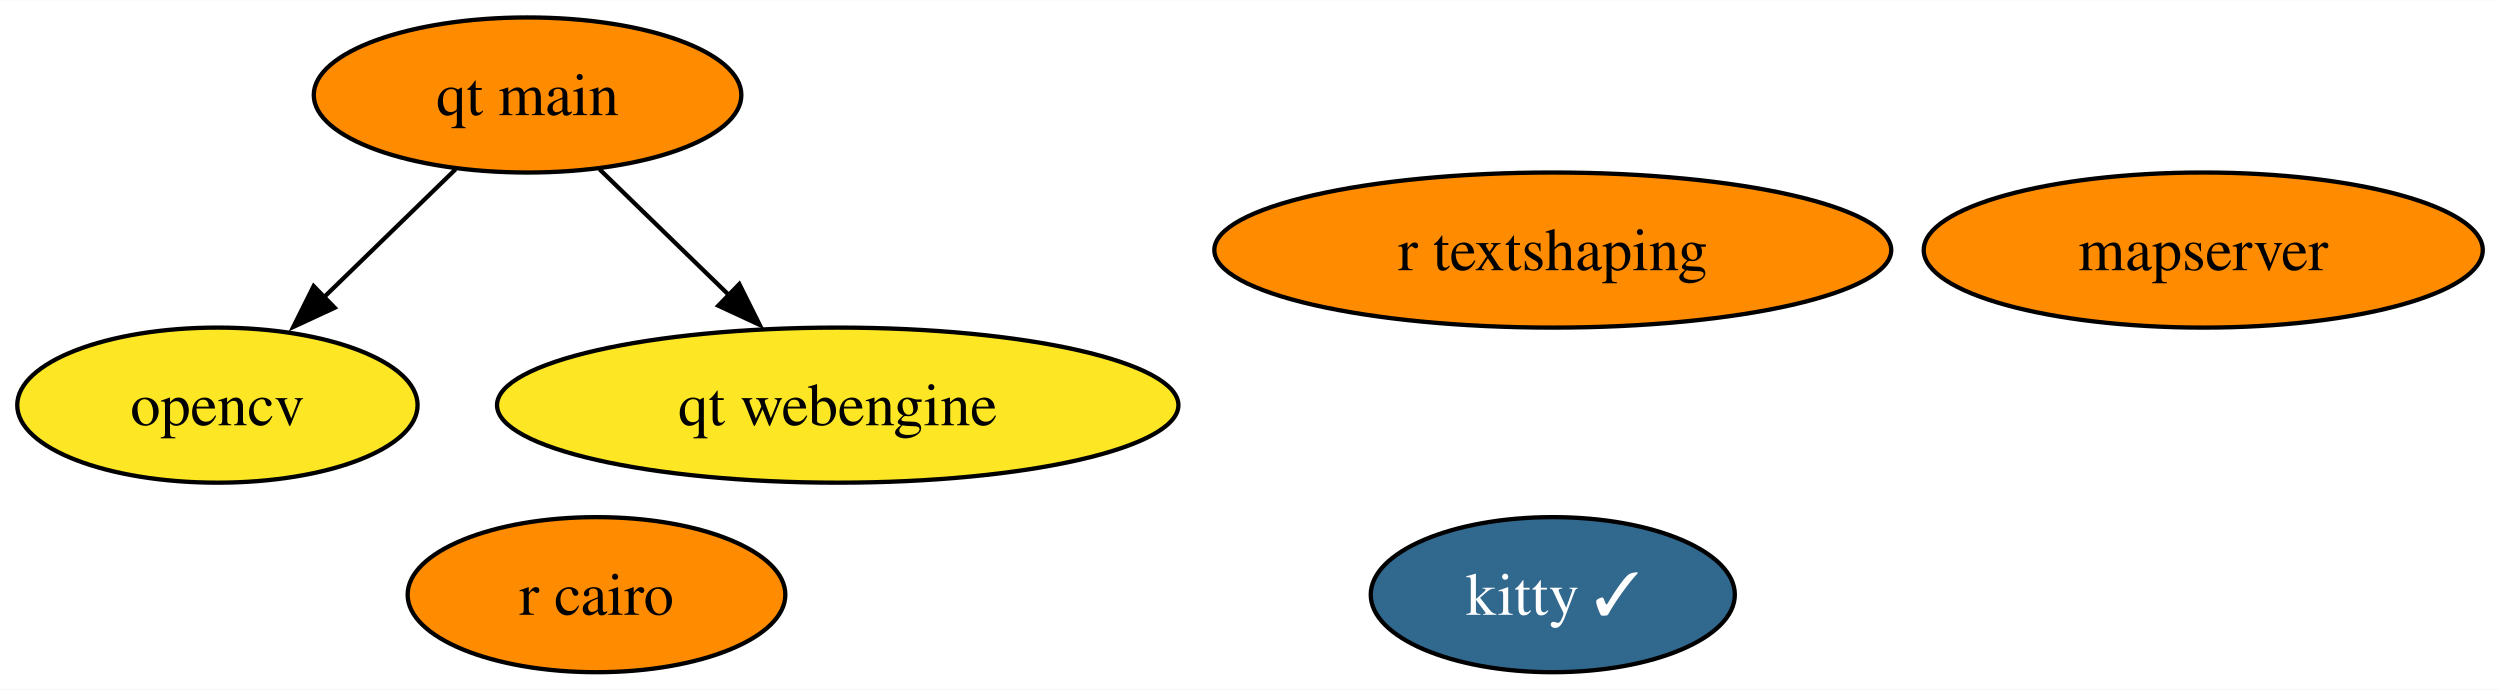
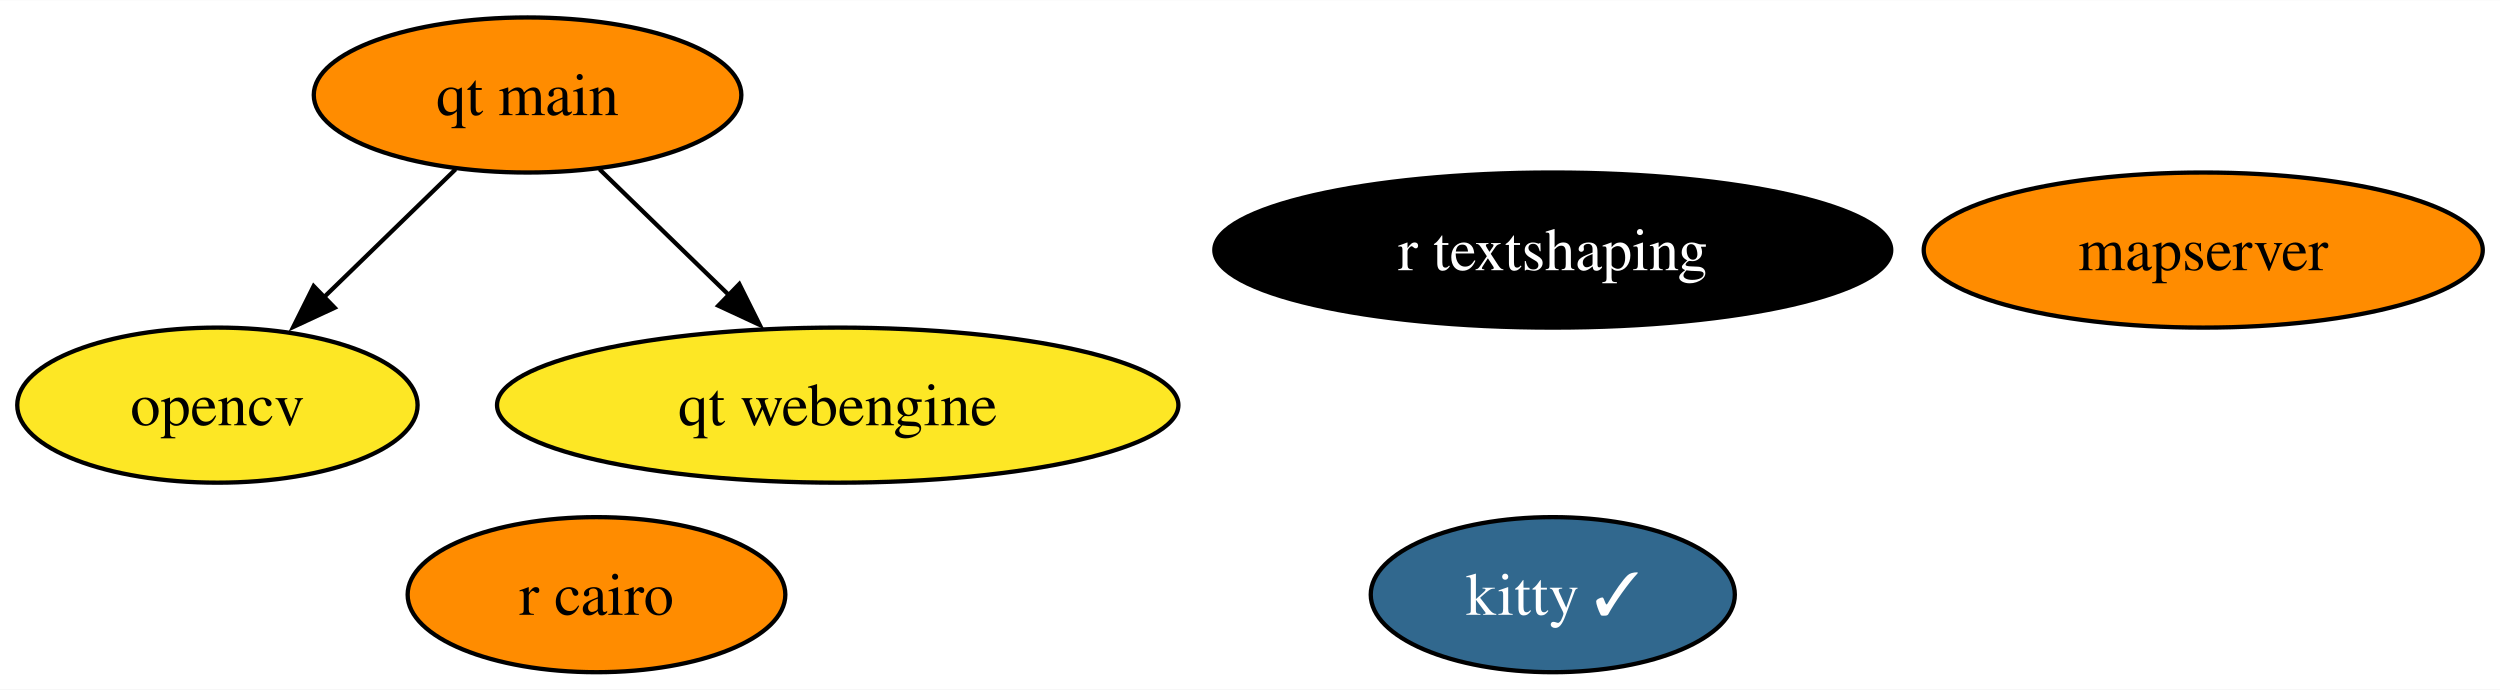
<svg xmlns="http://www.w3.org/2000/svg" xmlns:xlink="http://www.w3.org/1999/xlink" width="580pt" height="160pt" viewBox="0.00 0.00 580.36 160.00">
  <g id="graph0" class="graph" transform="scale(1 1) rotate(0) translate(4 156)">
    <polygon fill="white" stroke="none" points="-4,4 -4,-156 576.36,-156 576.36,4 -4,4" />
    <g id="node1" class="node">
      <g id="a_node1">
        <a xlink:href="https://github.com/conda-forge/opencv-feedstock" xlink:title="opencv">
          <ellipse fill="#fde725" stroke="black" cx="46.47" cy="-62" rx="46.47" ry="18" />
          <text text-anchor="middle" x="46.47" y="-57.33" font-family="Times,serif" font-size="14.00">opencv</text>
        </a>
      </g>
    </g>
    <g id="node2" class="node">
      <g id="a_node2">
        <a xlink:href="https://github.com/conda-forge/r-cairo-feedstock" xlink:title="r cairo">
          <ellipse fill="#ff8c00" stroke="black" cx="134.47" cy="-18" rx="43.84" ry="18" />
          <text text-anchor="middle" x="134.47" y="-13.32" font-family="Times,serif" font-size="14.00">r cairo</text>
        </a>
      </g>
    </g>
    <g id="node3" class="node">
      <g id="a_node3">
        <a xlink:href="https://github.com/conda-forge/kitty-feedstock/pull/68" xlink:title="kitty ✓">
          <ellipse fill="#31688e" stroke="black" cx="356.47" cy="-18" rx="42.26" ry="18" />
          <text text-anchor="middle" x="356.47" y="-13.32" font-family="Times,serif" font-size="14.00" fill="white">kitty ✓</text>
        </a>
      </g>
    </g>
    <g id="node4" class="node">
      <g id="a_node4">
        <a xlink:href="https://github.com/conda-forge/r-textshaping-feedstock" xlink:title="r textshaping">
-           <ellipse fill="#ff8c00" stroke="black" cx="356.47" cy="-98" rx="78.57" ry="18" />
-           <text text-anchor="middle" x="356.47" y="-93.33" font-family="Times,serif" font-size="14.00">r textshaping</text>
+           <ellipse fill="#000000" stroke="black" cx="356.47" cy="-98" rx="78.57" ry="18" />
+           <text text-anchor="middle" x="356.47" y="-93.33" font-family="Times,serif" font-size="14.00" fill="white">r textshaping</text>
        </a>
      </g>
    </g>
    <g id="node5" class="node">
      <g id="a_node5">
        <a xlink:href="https://github.com/conda-forge/qt-main-feedstock" xlink:title="qt main">
          <ellipse fill="#ff8c00" stroke="black" cx="118.47" cy="-134" rx="49.63" ry="18" />
          <text text-anchor="middle" x="118.47" y="-129.32" font-family="Times,serif" font-size="14.00">qt main</text>
        </a>
      </g>
    </g>
    <g id="edge1" class="edge">
      <path fill="none" stroke="black" d="M101.77,-116.76C92.6,-107.84 81.04,-96.61 70.87,-86.72" />
      <polygon fill="black" stroke="black" points="73.69,-84.61 64.08,-80.15 68.81,-89.63 73.69,-84.61" />
    </g>
    <g id="node7" class="node">
      <g id="a_node7">
        <a xlink:href="https://github.com/conda-forge/qt-webengine-feedstock" xlink:title="qt webengine">
          <ellipse fill="#fde725" stroke="black" cx="190.47" cy="-62" rx="79.09" ry="18" />
          <text text-anchor="middle" x="190.47" y="-57.33" font-family="Times,serif" font-size="14.00">qt webengine</text>
        </a>
      </g>
    </g>
    <g id="edge2" class="edge">
      <path fill="none" stroke="black" d="M135.17,-116.76C144.22,-107.97 155.58,-96.93 165.64,-87.14" />
      <polygon fill="black" stroke="black" points="167.63,-90.11 172.36,-80.63 162.75,-85.09 167.63,-90.11" />
    </g>
    <g id="node6" class="node">
      <g id="a_node6">
        <a xlink:href="https://github.com/conda-forge/mapserver-feedstock" xlink:title="mapserver">
          <ellipse fill="#ff8c00" stroke="black" cx="507.47" cy="-98" rx="64.89" ry="18" />
          <text text-anchor="middle" x="507.47" y="-93.33" font-family="Times,serif" font-size="14.00">mapserver</text>
        </a>
      </g>
    </g>
  </g>
</svg>
